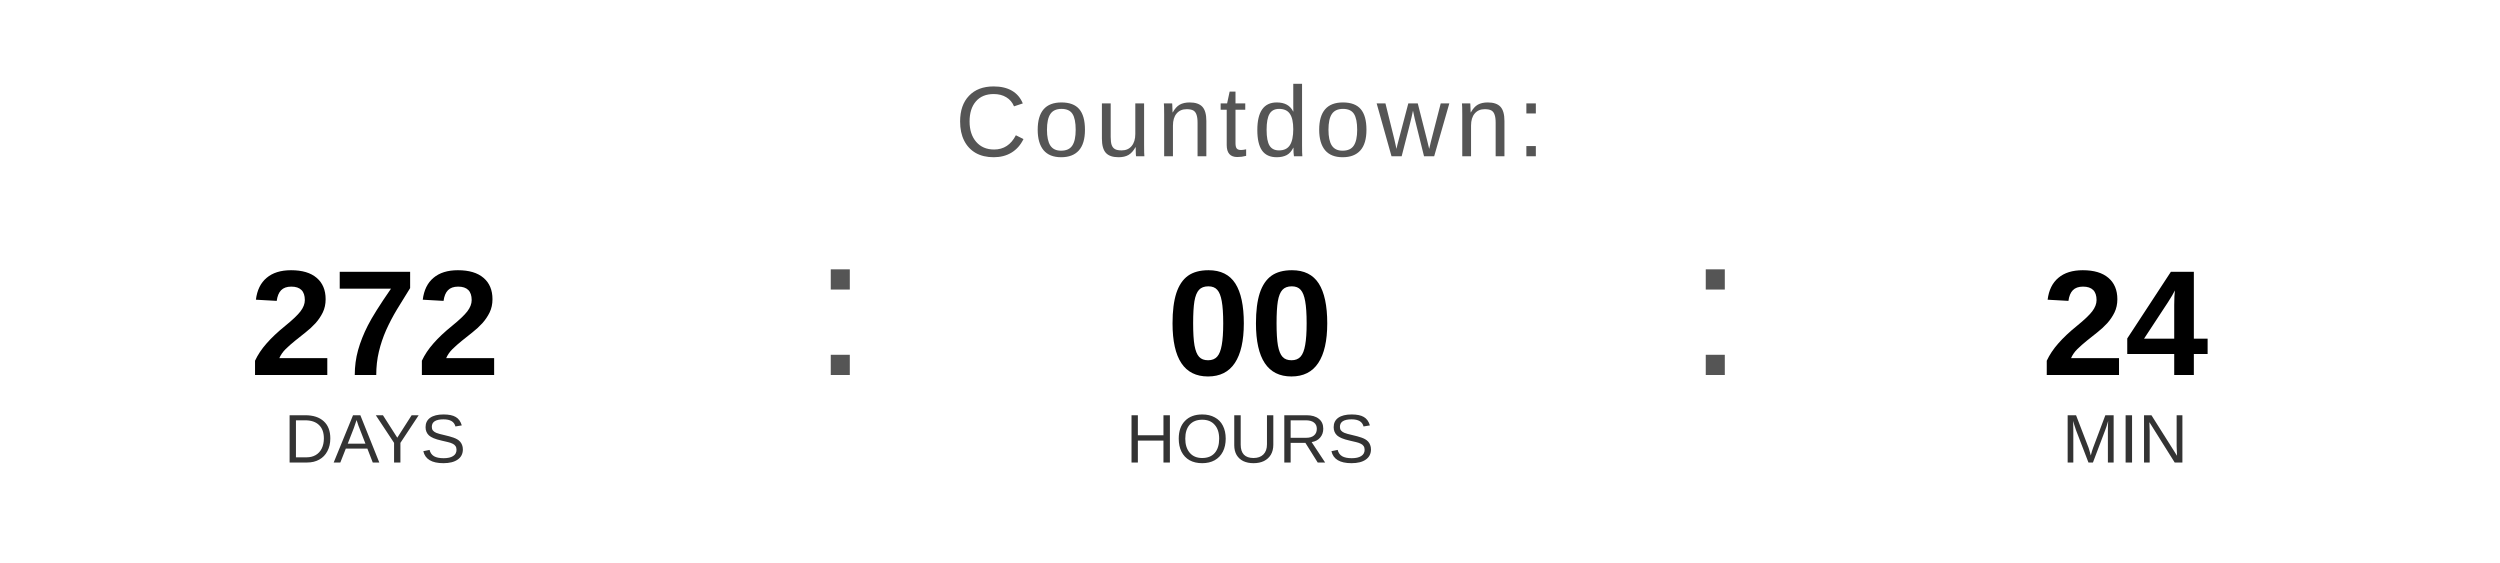
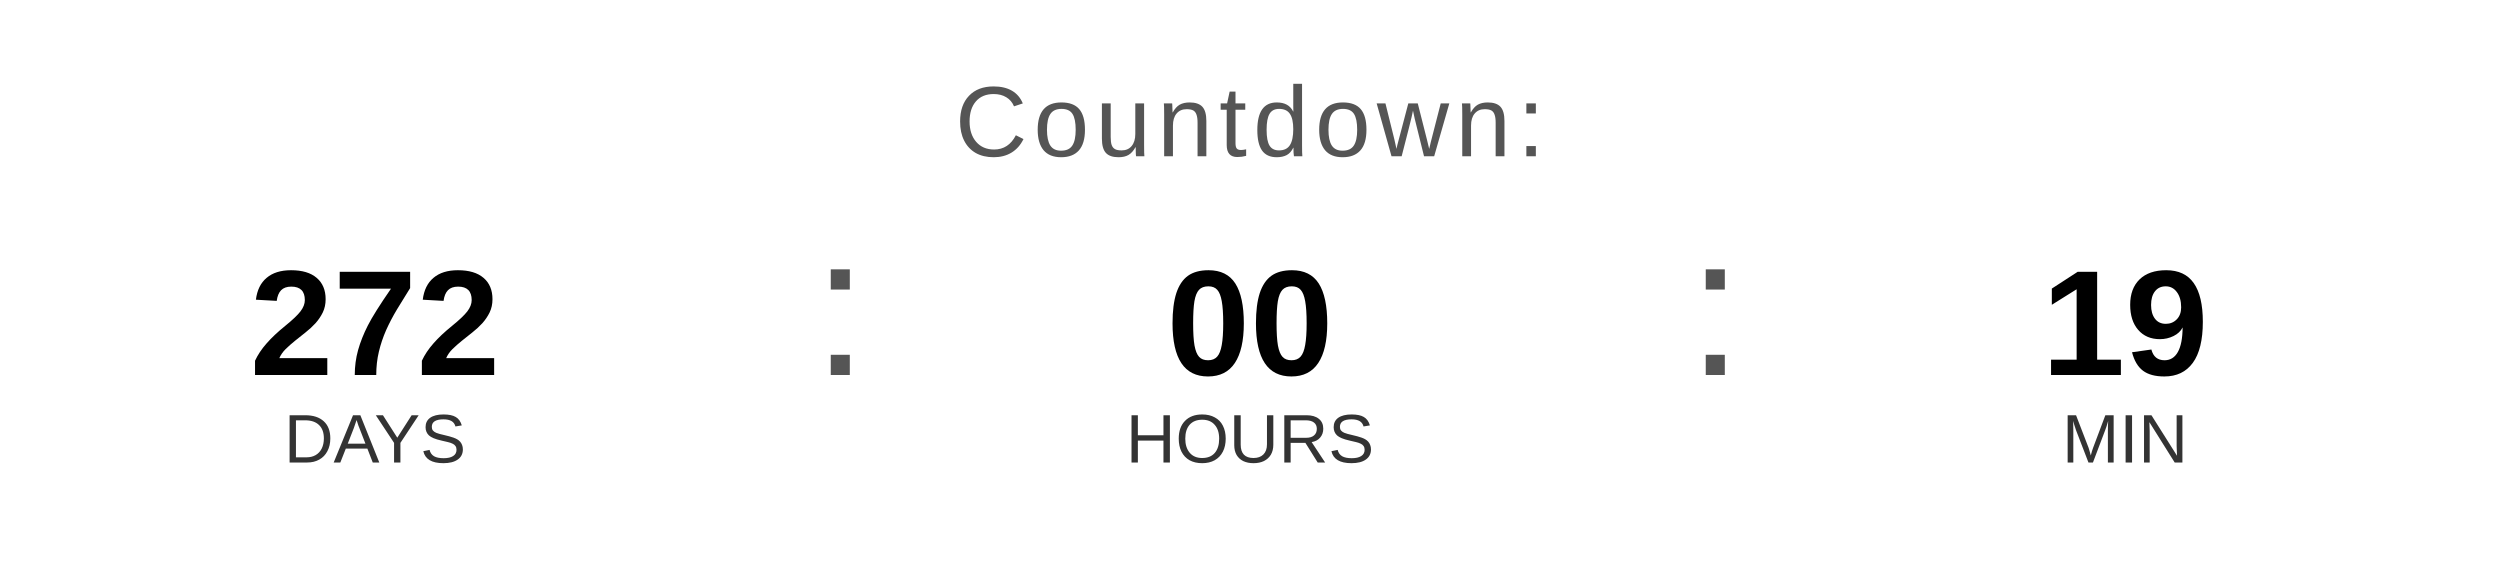
<svg xmlns="http://www.w3.org/2000/svg" width="400" height="90" viewBox="0 0 400 90">
  <text x="200" y="25" font-family="Arial, Helvetica, sans-serif" font-size="16" fill="#555555" text-anchor="middle" letter-spacing="1">
    Countdown:
  </text>
  <text x="60" y="60" font-family="Arial, Helvetica, sans-serif" font-size="24" font-weight="bold" fill="#000000" text-anchor="middle">272</text>
  <text x="60" y="74" font-family="Arial, Helvetica, sans-serif" font-size="11" fill="#333333" text-anchor="middle">DAYS</text>
  <text x="130" y="60" font-family="Arial, sans-serif" font-size="32" fill="#555555">:</text>
  <text x="200" y="60" font-family="Arial, Helvetica, sans-serif" font-size="24" font-weight="bold" fill="#000000" text-anchor="middle">00</text>
  <text x="200" y="74" font-family="Arial, Helvetica, sans-serif" font-size="11" fill="#333333" text-anchor="middle">HOURS</text>
  <text x="270" y="60" font-family="Arial, sans-serif" font-size="32" fill="#555555">:</text>
-   <text x="340" y="60" font-family="Arial, Helvetica, sans-serif" font-size="24" font-weight="bold" fill="#000000" text-anchor="middle">24</text>
+   <text x="340" y="60" font-family="Arial, Helvetica, sans-serif" font-size="24" font-weight="bold" fill="#000000" text-anchor="middle">19</text>
  <text x="340" y="74" font-family="Arial, Helvetica, sans-serif" font-size="11" fill="#333333" text-anchor="middle">MIN</text>
</svg>
